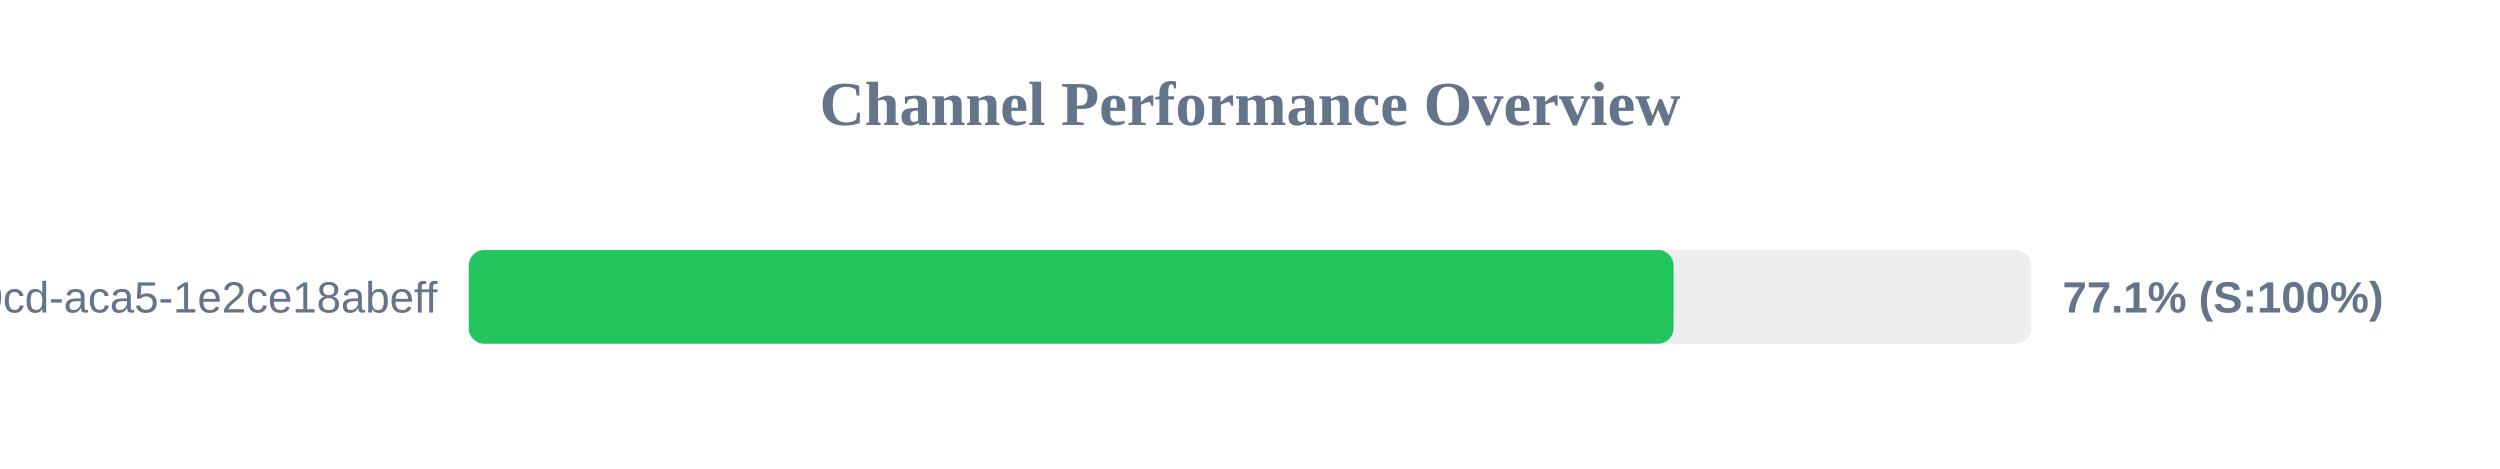
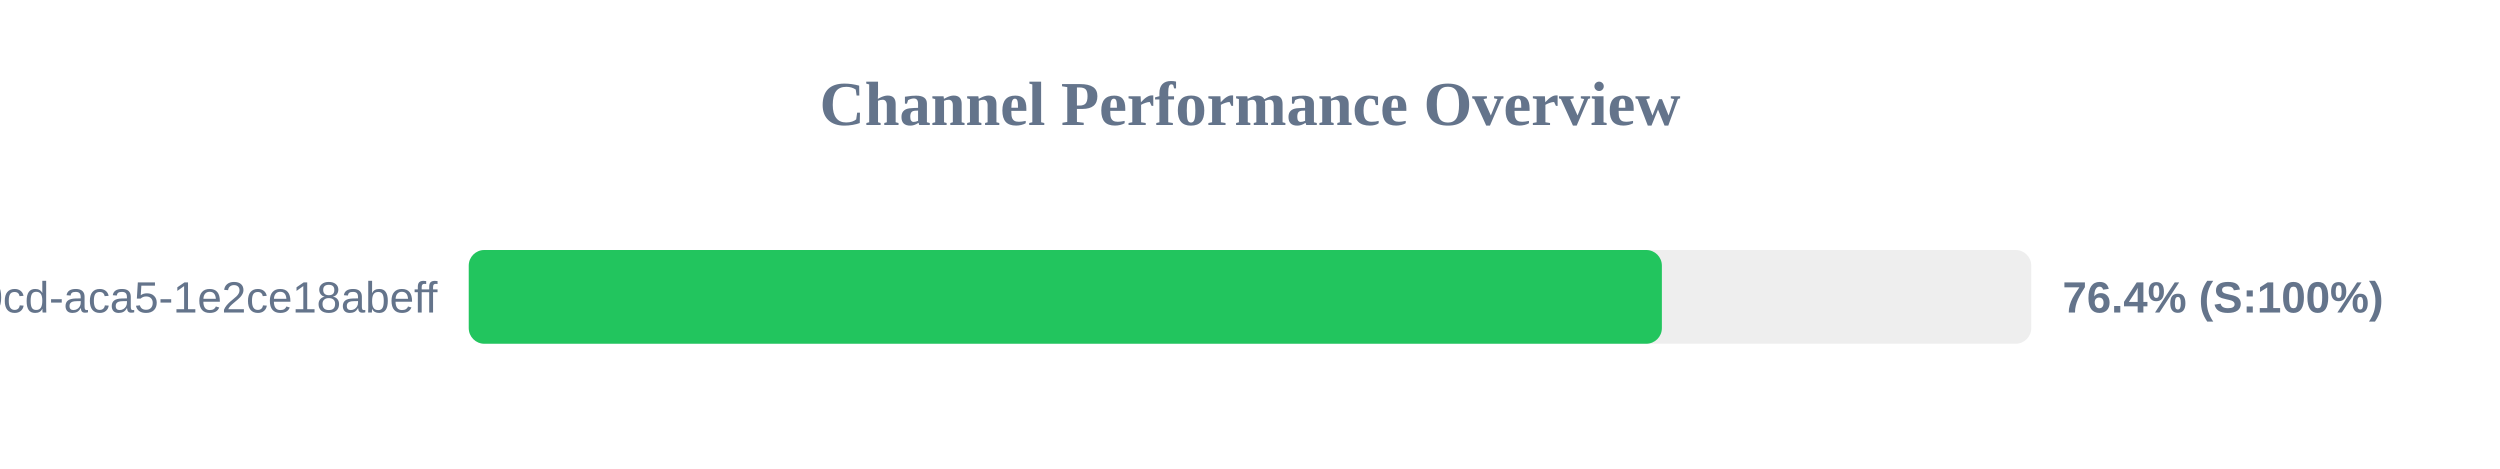
<svg xmlns="http://www.w3.org/2000/svg" width="800" height="150" version="1.1">
  <style>
        .row { font: 14px Arial; fill: #64748b; }
        .score { font: bold 14px Arial; fill: #64748b; }
    </style>
  <text x="400" y="40" text-anchor="middle" font-size="20px" font-weight="bold" fill="#64748b">Channel Performance Overview</text>
  <rect x="150" y="80" width="500" height="30" fill="#eee" rx="5" />
-   <rect x="150" y="80" width="385.55" height="30" fill="#22c55e" rx="5" />
+   <rect x="150" y="80" width="381.8" height="30" fill="#22c55e" rx="5" />
  <text x="140" y="100" text-anchor="end" class="row">?uuid=ebbeef45-0fd8-40cd-aca5-1e2ce18abeff</text>
-   <text x="660" y="100" text-anchor="start" class="score">77.1% (S:100%)</text>
+   <text x="660" y="100" text-anchor="start" class="score">76.4% (S:100%)</text>
</svg>
